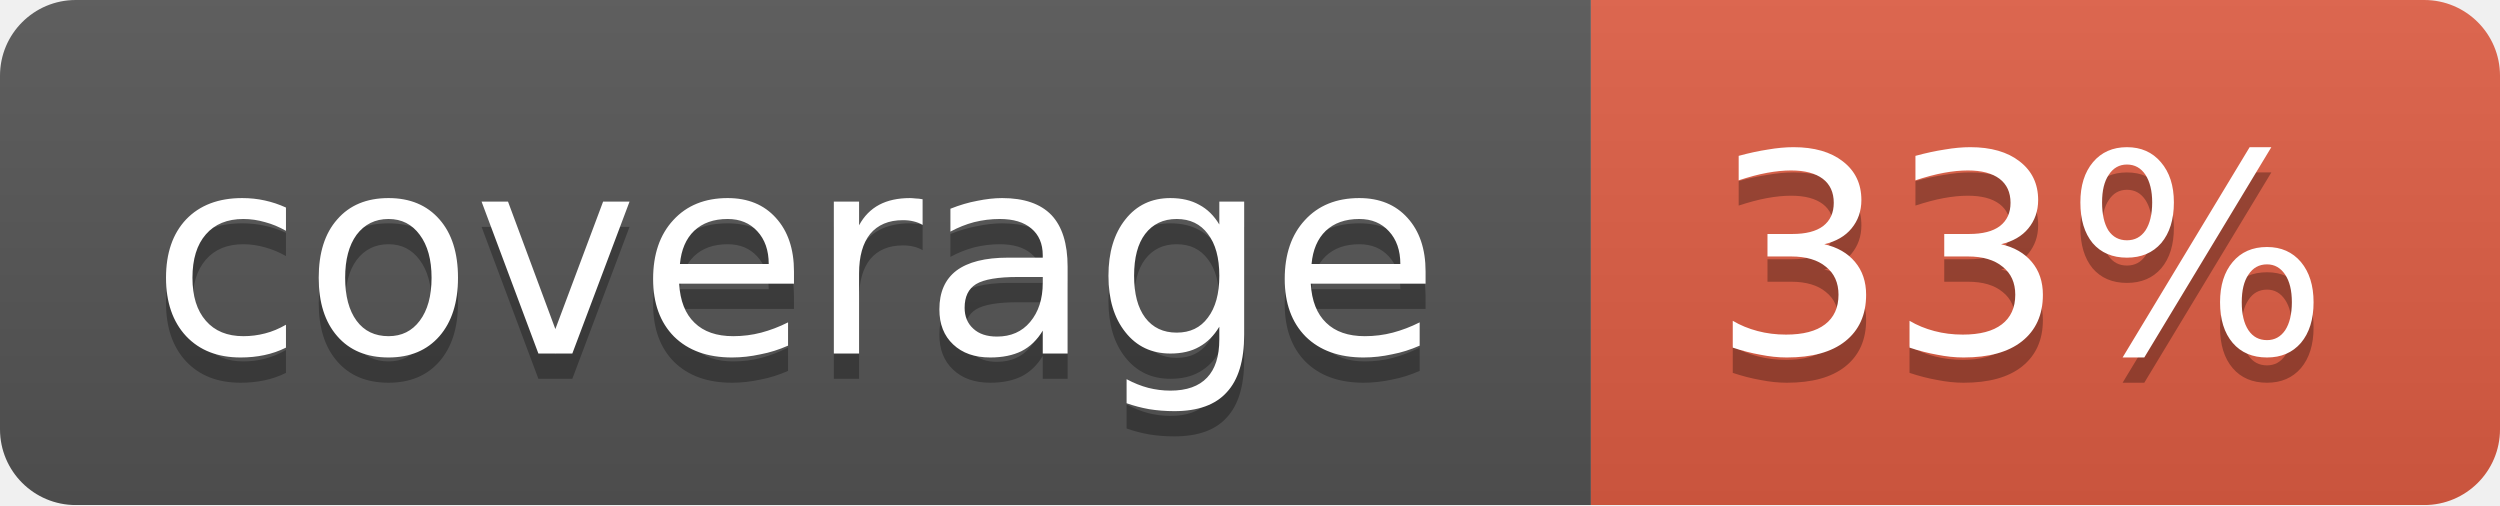
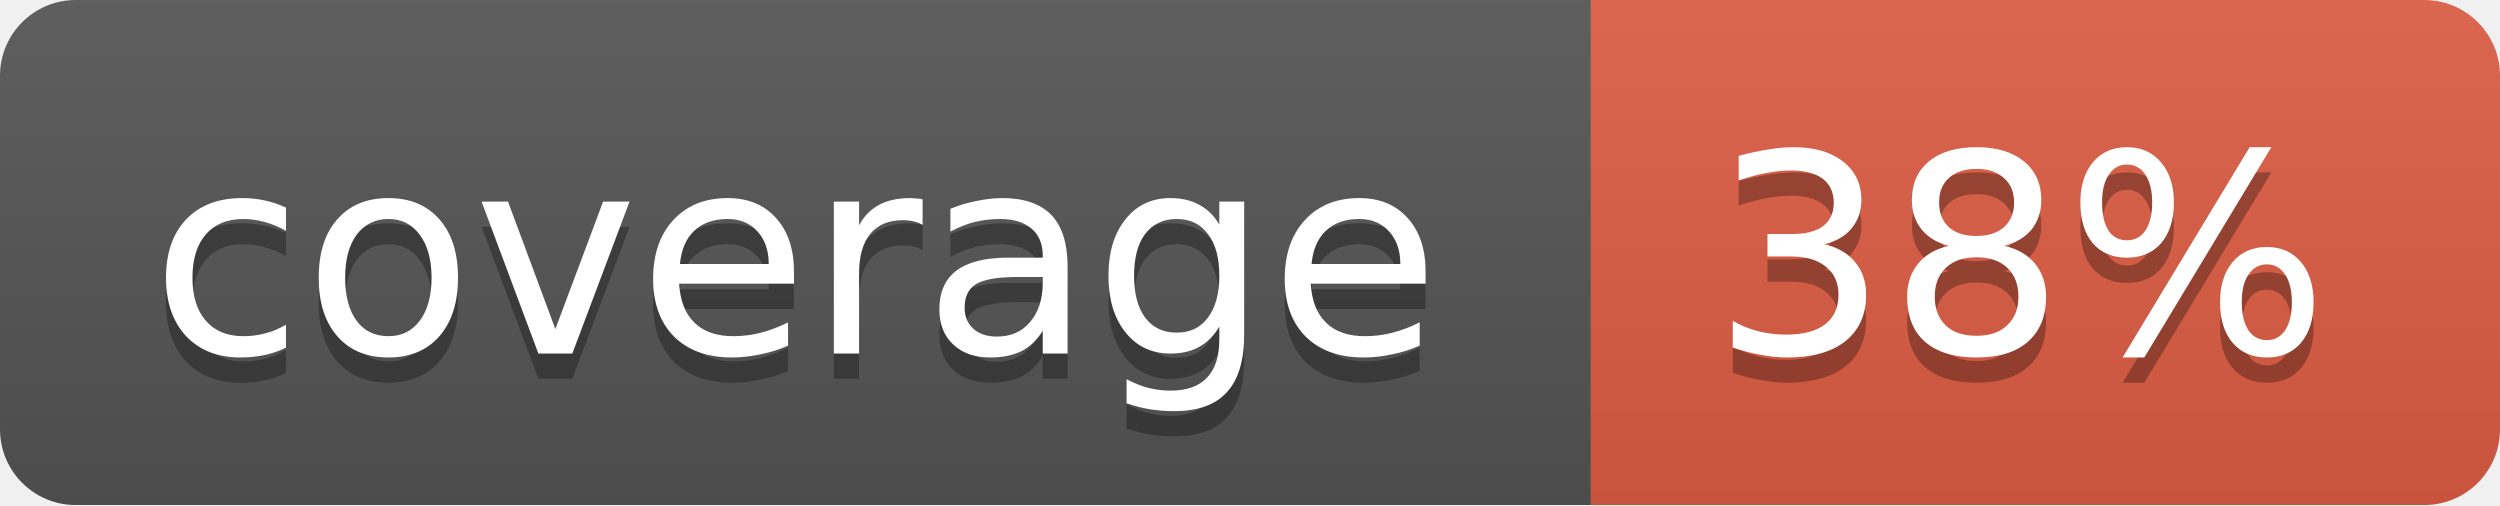
<svg xmlns="http://www.w3.org/2000/svg" width="99" height="20">
  <linearGradient id="b" x2="0" y2="100%">
    <stop offset="0" stop-color="#bbb" stop-opacity=".1" />
    <stop offset="1" stop-opacity=".1" />
  </linearGradient>
  <mask id="a">
    <rect width="99" height="20" rx="3" fill="#fff" />
  </mask>
  <g mask="url(#a)">
    <path fill="#555" d="M0 0h63v20H0z" />
    <path fill="#e05d44" d="M63 0h36v20H63z" />
    <path fill="url(#b)" d="M0 0h99v20H0z" />
  </g>
  <g fill="#fff" text-anchor="middle" font-family="DejaVu Sans,Verdana,Geneva,sans-serif" font-size="11">
    <text x="31.5" y="15" fill="#010101" fill-opacity=".3">coverage</text>
    <text x="31.5" y="14">coverage</text>
-     <text x="80" y="15" fill="#010101" fill-opacity=".3">33%</text>
-     <text x="80" y="14">33%</text>
+     <text x="80" y="15" fill="#010101" fill-opacity=".3">38%</text>
+     <text x="80" y="14">38%</text>
  </g>
</svg>
